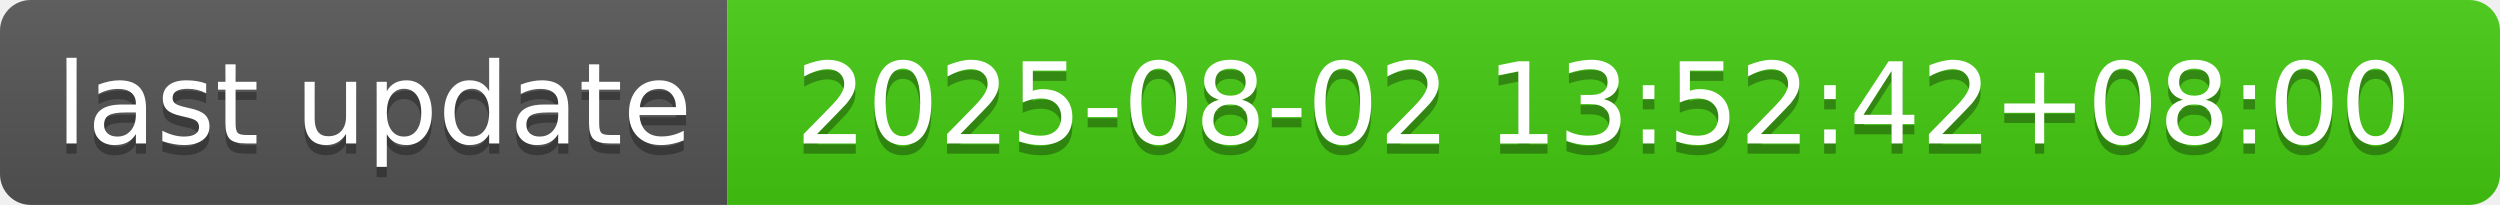
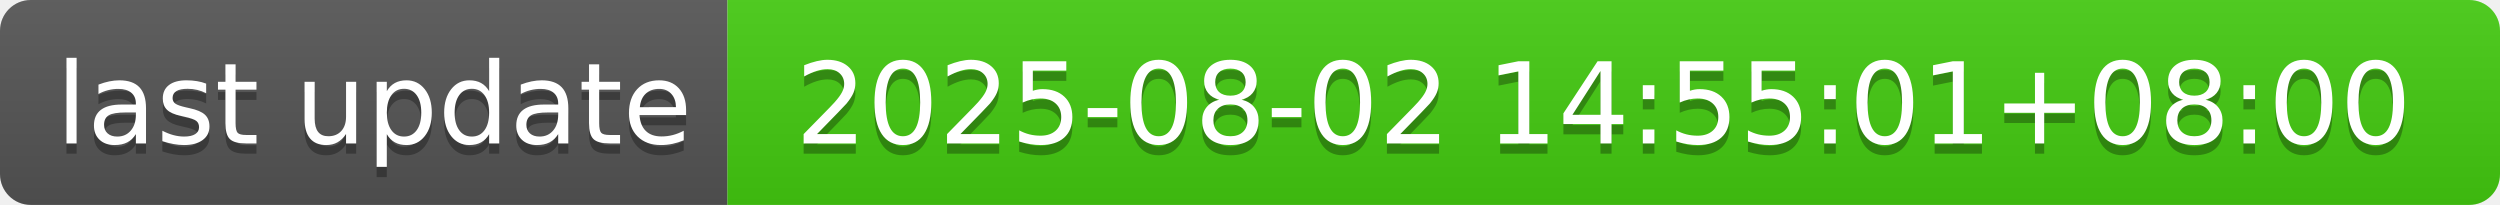
- <svg xmlns="http://www.w3.org/2000/svg" width="244" height="20" role="img" aria-label="last update: 2025-08-02 13:52:42+08:00">
+ <svg xmlns="http://www.w3.org/2000/svg" width="244" height="20" role="img" aria-label="last update: 2025-08-02 14:55:01+08:00">
  <linearGradient id="s" x2="0" y2="100%">
    <stop offset="0" stop-color="#bbb" stop-opacity=".1" />
    <stop offset="1" stop-opacity=".1" />
  </linearGradient>
  <clipPath id="r">
    <rect width="244" height="20" rx="3" fill="#fff" />
  </clipPath>
  <g clip-path="url(#r)">
    <rect width="71" height="20" fill="#555" />
    <rect x="71" width="173" height="20" fill="#4c1" />
    <rect width="244" height="20" fill="url(#s)" />
  </g>
  <g fill="#fff" text-anchor="middle" font-family="Verdana,Geneva,DejaVu Sans,sans-serif" text-rendering="geometricPrecision" font-size="110">
    <text aria-hidden="true" x="365" y="150" fill="#010101" fill-opacity=".3" transform="scale(.1)" textLength="610">last update</text>
    <text x="365" y="140" transform="scale(.1)" fill="#fff" textLength="610">last update</text>
-     <text aria-hidden="true" x="1565" y="150" fill="#010101" fill-opacity=".3" transform="scale(.1)" textLength="1630">2025-08-02 13:52:42+08:00</text>
-     <text x="1565" y="140" transform="scale(.1)" fill="#fff" textLength="1630">2025-08-02 13:52:42+08:00</text>
+     <text aria-hidden="true" x="1565" y="150" fill="#010101" fill-opacity=".3" transform="scale(.1)" textLength="1630">2025-08-02 14:55:01+08:00</text>
+     <text x="1565" y="140" transform="scale(.1)" fill="#fff" textLength="1630">2025-08-02 14:55:01+08:00</text>
  </g>
</svg>
